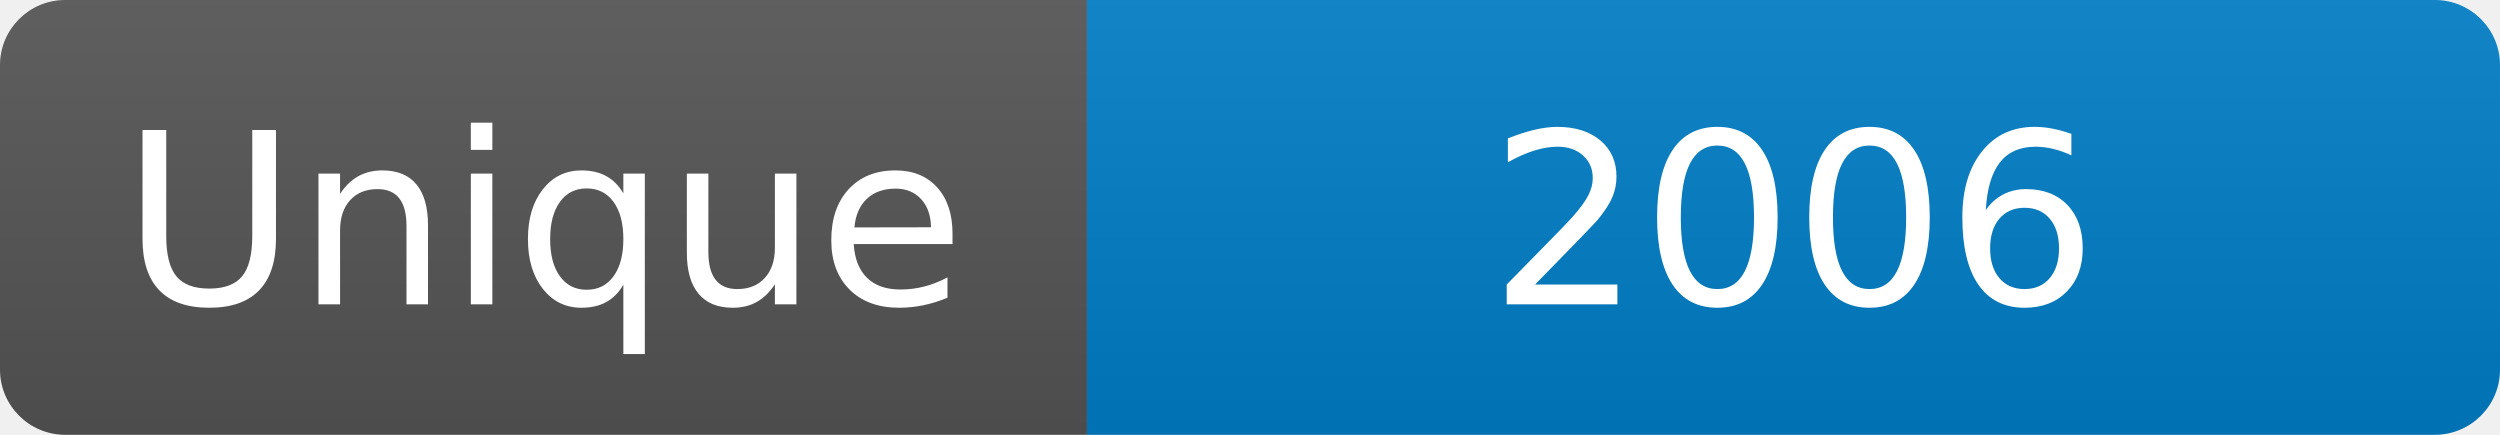
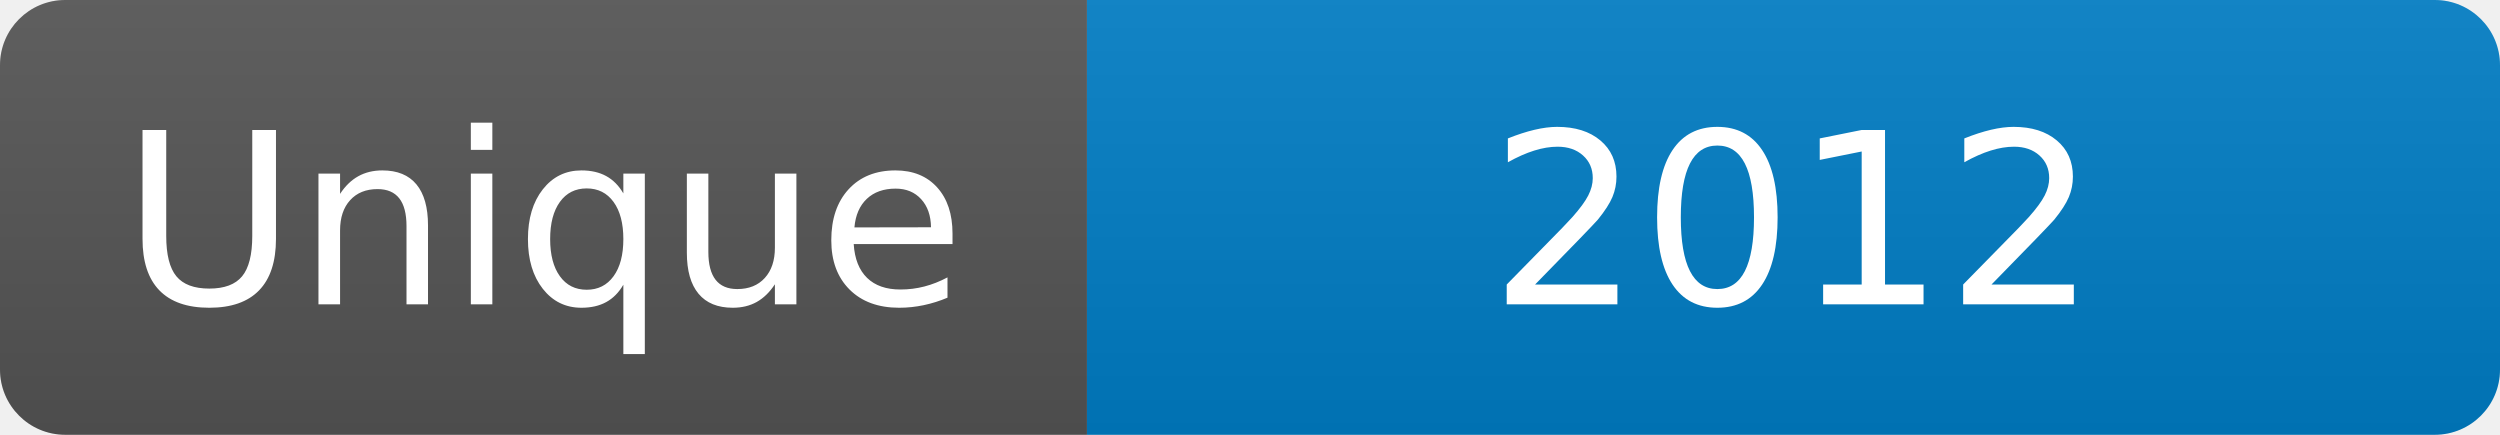
<svg xmlns="http://www.w3.org/2000/svg" width="115" height="20" role="img" aria-label="Maintained?: yes">
  <linearGradient id="s" x2="0" y2="100%">
    <stop offset="0" stop-color="#bbb" stop-opacity=".1" />
    <stop offset="1" stop-opacity=".1" />
  </linearGradient>
  <clipPath id="r">
    <rect width="115" height="20" rx="3" fill="#fff" />
  </clipPath>
  <g clip-path="url(#r)">
    <rect width="50" height="20" fill="#555" />
    <rect x="50" width="160" height="20" fill="#007ec6" />
    <rect width="115" height="20" fill="url(#s)" />
  </g>
  <g fill="#fff" text-anchor="middle" font-family="Verdana,Geneva,DejaVu Sans,sans-serif" font-size="110">
    <text x="250" y="140" transform="scale(.1)" fill="#fff">Unique</text>
-     <text x="825" y="140" transform="scale(.1)" fill="#fff">2006</text>
+     <text x="825" y="140" transform="scale(.1)" fill="#fff">2012</text>
  </g>
</svg>
